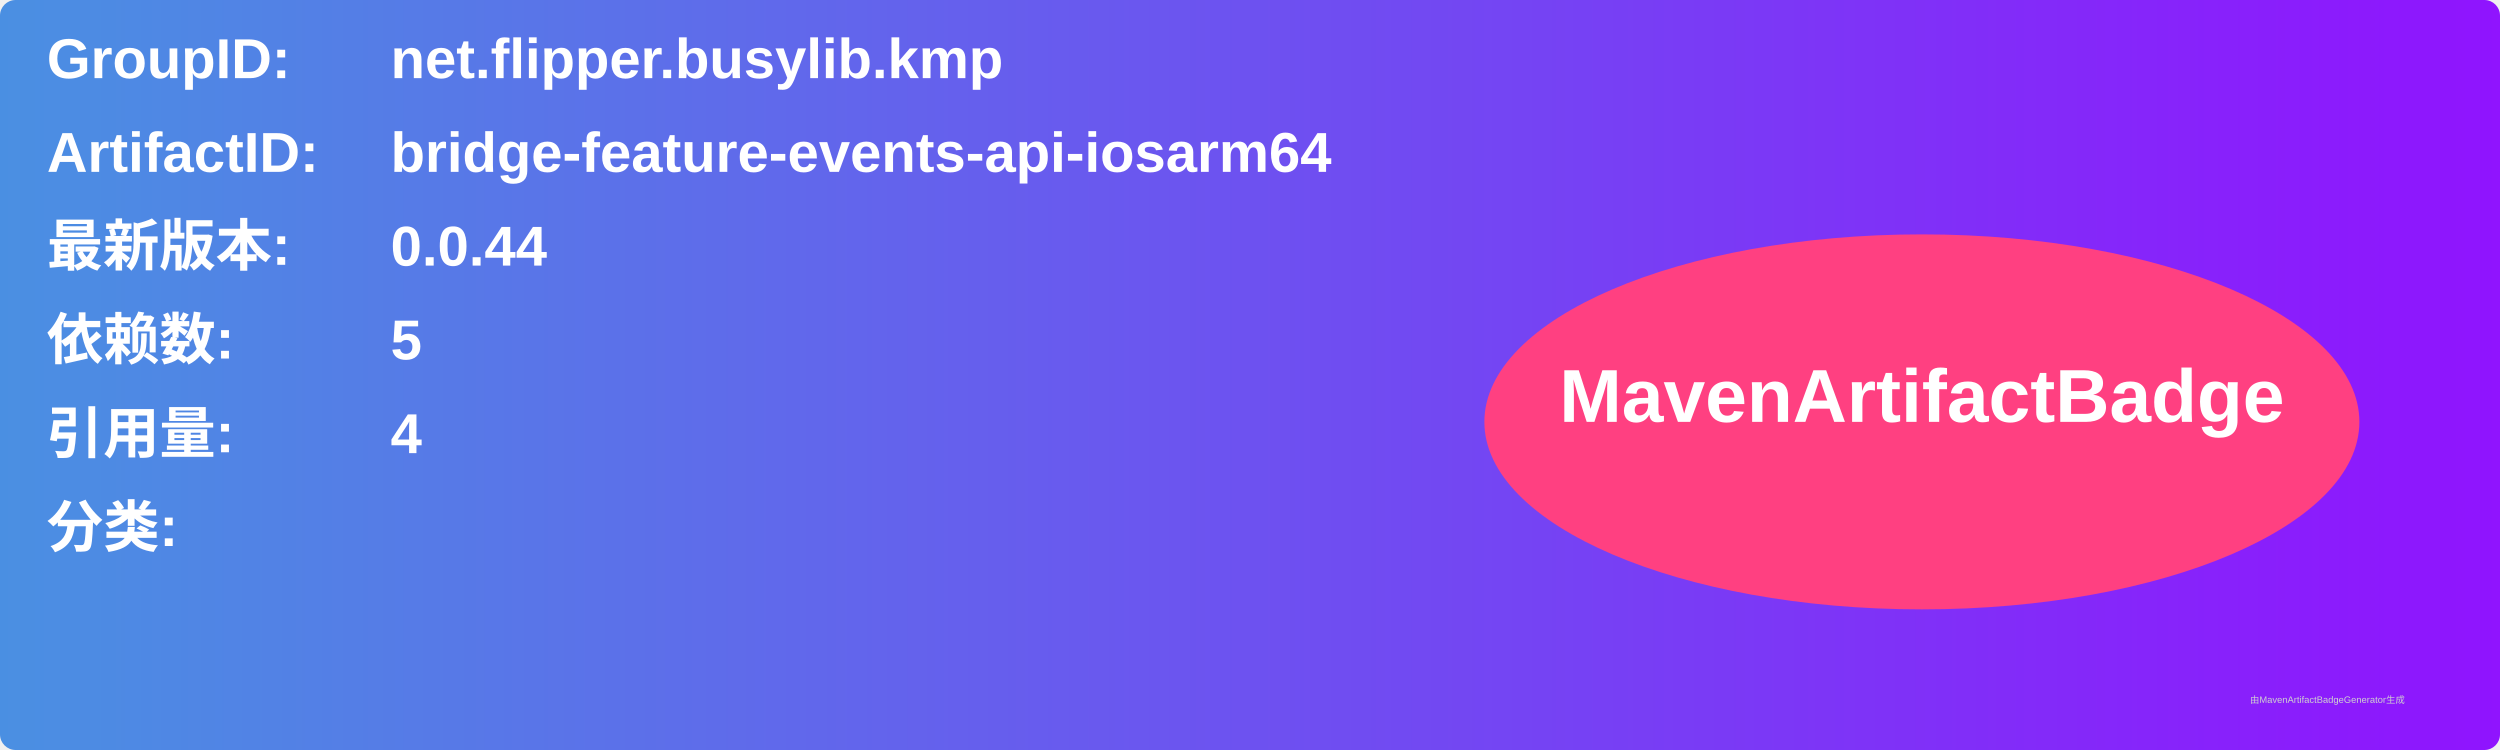
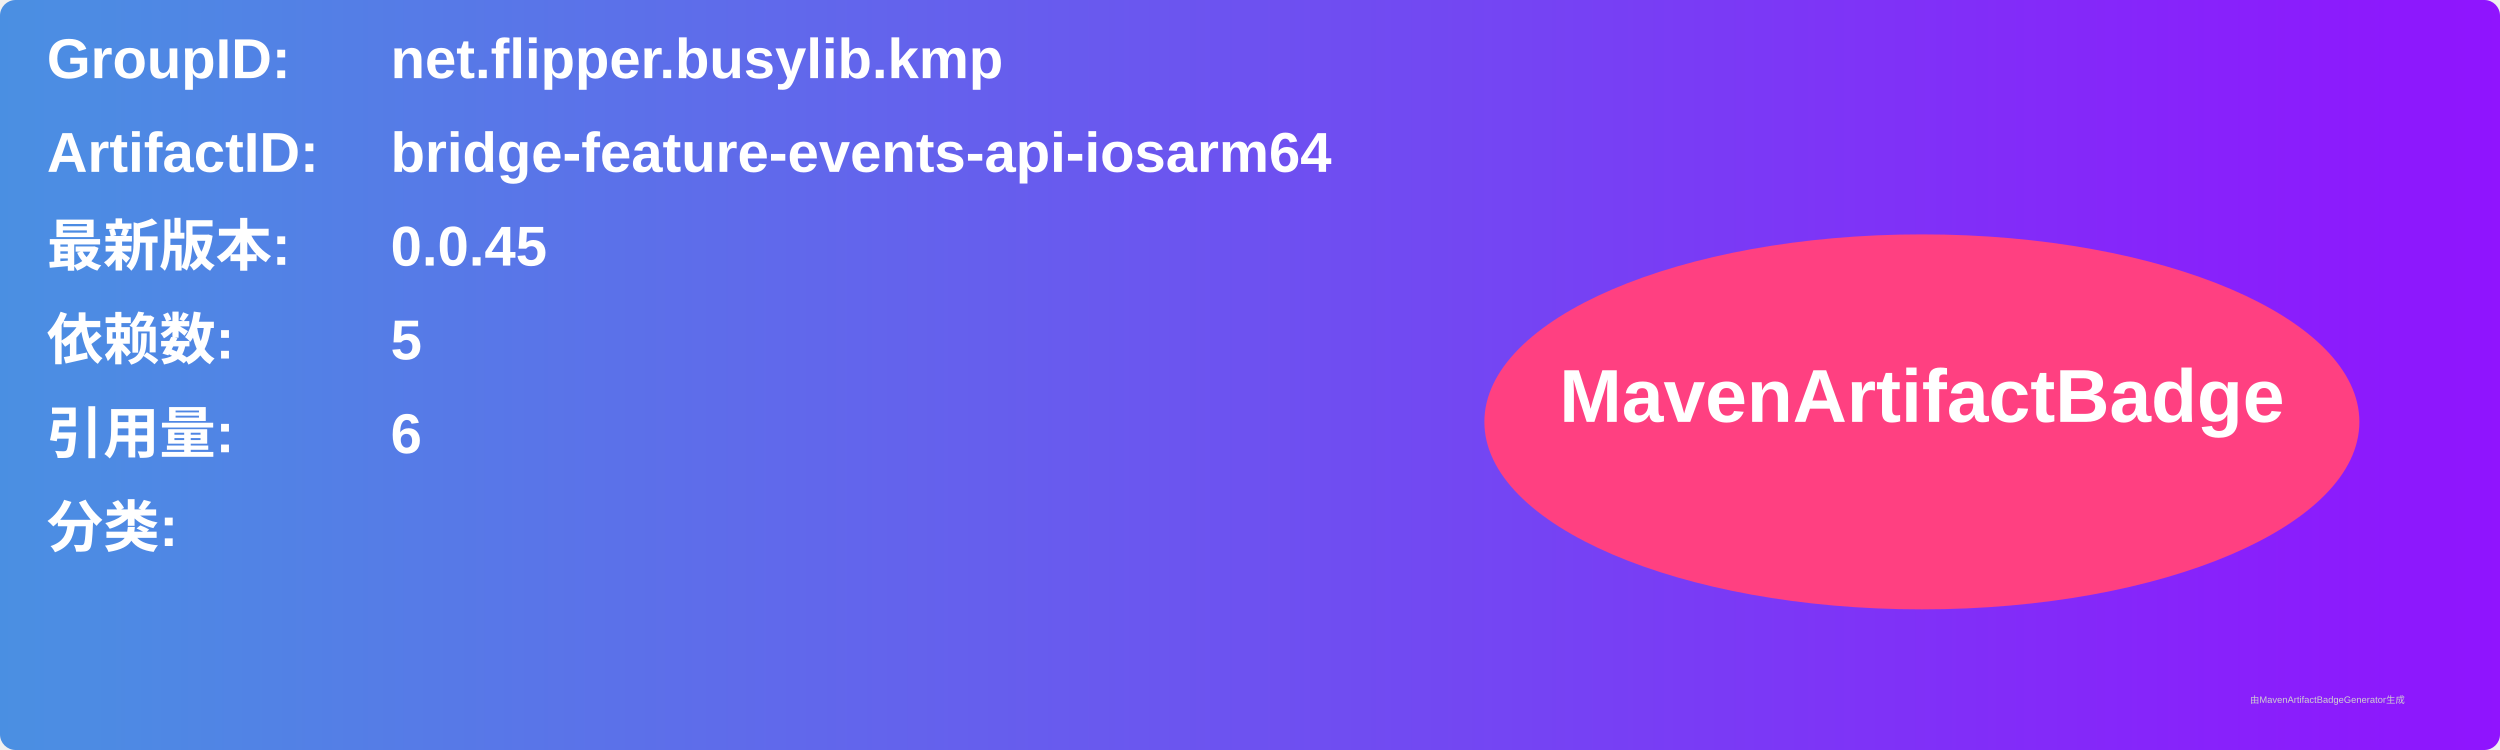
<svg xmlns="http://www.w3.org/2000/svg" width="800" height="240" viewBox="0 0 800 240">
  <linearGradient id="grad" x1="0%" y1="0%" x2="100%" y2="0%">
    <stop offset="0%" stop-color="#4a90e2" />
    <stop offset="100%" stop-color="#9013fe" />
  </linearGradient>
  <rect width="100%" height="100%" rx="5" ry="5" fill="url(#grad)" />
  <g transform="translate(15, 15)">
    <text x="0" y="10" font-family="Arial" font-size="18" fill="white" font-weight="bold" width="260">GroupID:</text>
    <text x="110" y="10" font-family="Arial" font-size="18" fill="white" font-weight="bold" width="460">net.flipper.busylib.kmp</text>
    <text x="0" y="40" font-family="Arial" font-size="18" fill="white" font-weight="bold" width="260">ArtifactID:</text>
    <text x="110" y="40" font-family="Arial" font-size="18" fill="white" font-weight="bold" width="460">bridge-feature-events-api-iosarm64</text>
    <text x="0" y="70" font-family="Arial" font-size="18" fill="white" font-weight="bold">最新版本:</text>
    <text x="110" y="70" font-family="Arial" font-size="18" fill="white" font-weight="bold">
-       <tspan font-weight="bold">0.0.44</tspan>
+       <tspan font-weight="bold">0.0.45</tspan>
    </text>
    <text x="0" y="100" font-family="Arial" font-size="18" fill="white" font-weight="bold">依赖数: </text>
    <text x="110" y="100" font-family="Arial" font-size="18" fill="white">
      <tspan font-weight="bold">5</tspan>
    </text>
    <text x="0" y="130" font-family="Arial" font-size="18" fill="white" font-weight="bold">引用量: </text>
    <text x="110" y="130" font-family="Arial" font-size="18" fill="white">
-       <tspan font-weight="bold">4</tspan>
+       <tspan font-weight="bold">6</tspan>
    </text>
    <text x="0" y="160" font-family="Arial" font-size="18" fill="white" font-weight="bold">分类:</text>
    <text x="10" y="190" font-family="Arial" font-size="10" fill="white">
      <tspan font-weight="bold" />
    </text>
    <ellipse cx="600" cy="120" rx="140" ry="60" fill="#ff4081" />
    <text x="600" y="120" text-anchor="middle" font-family="Arial" font-size="24" fill="white" font-weight="bold">MavenArtifactBadge</text>
  </g>
  <text x="720" y="225" font-family="Arial" font-size="3" fill="#d0d0d0">由MavenArtifactBadgeGenerator生成</text>
</svg>
